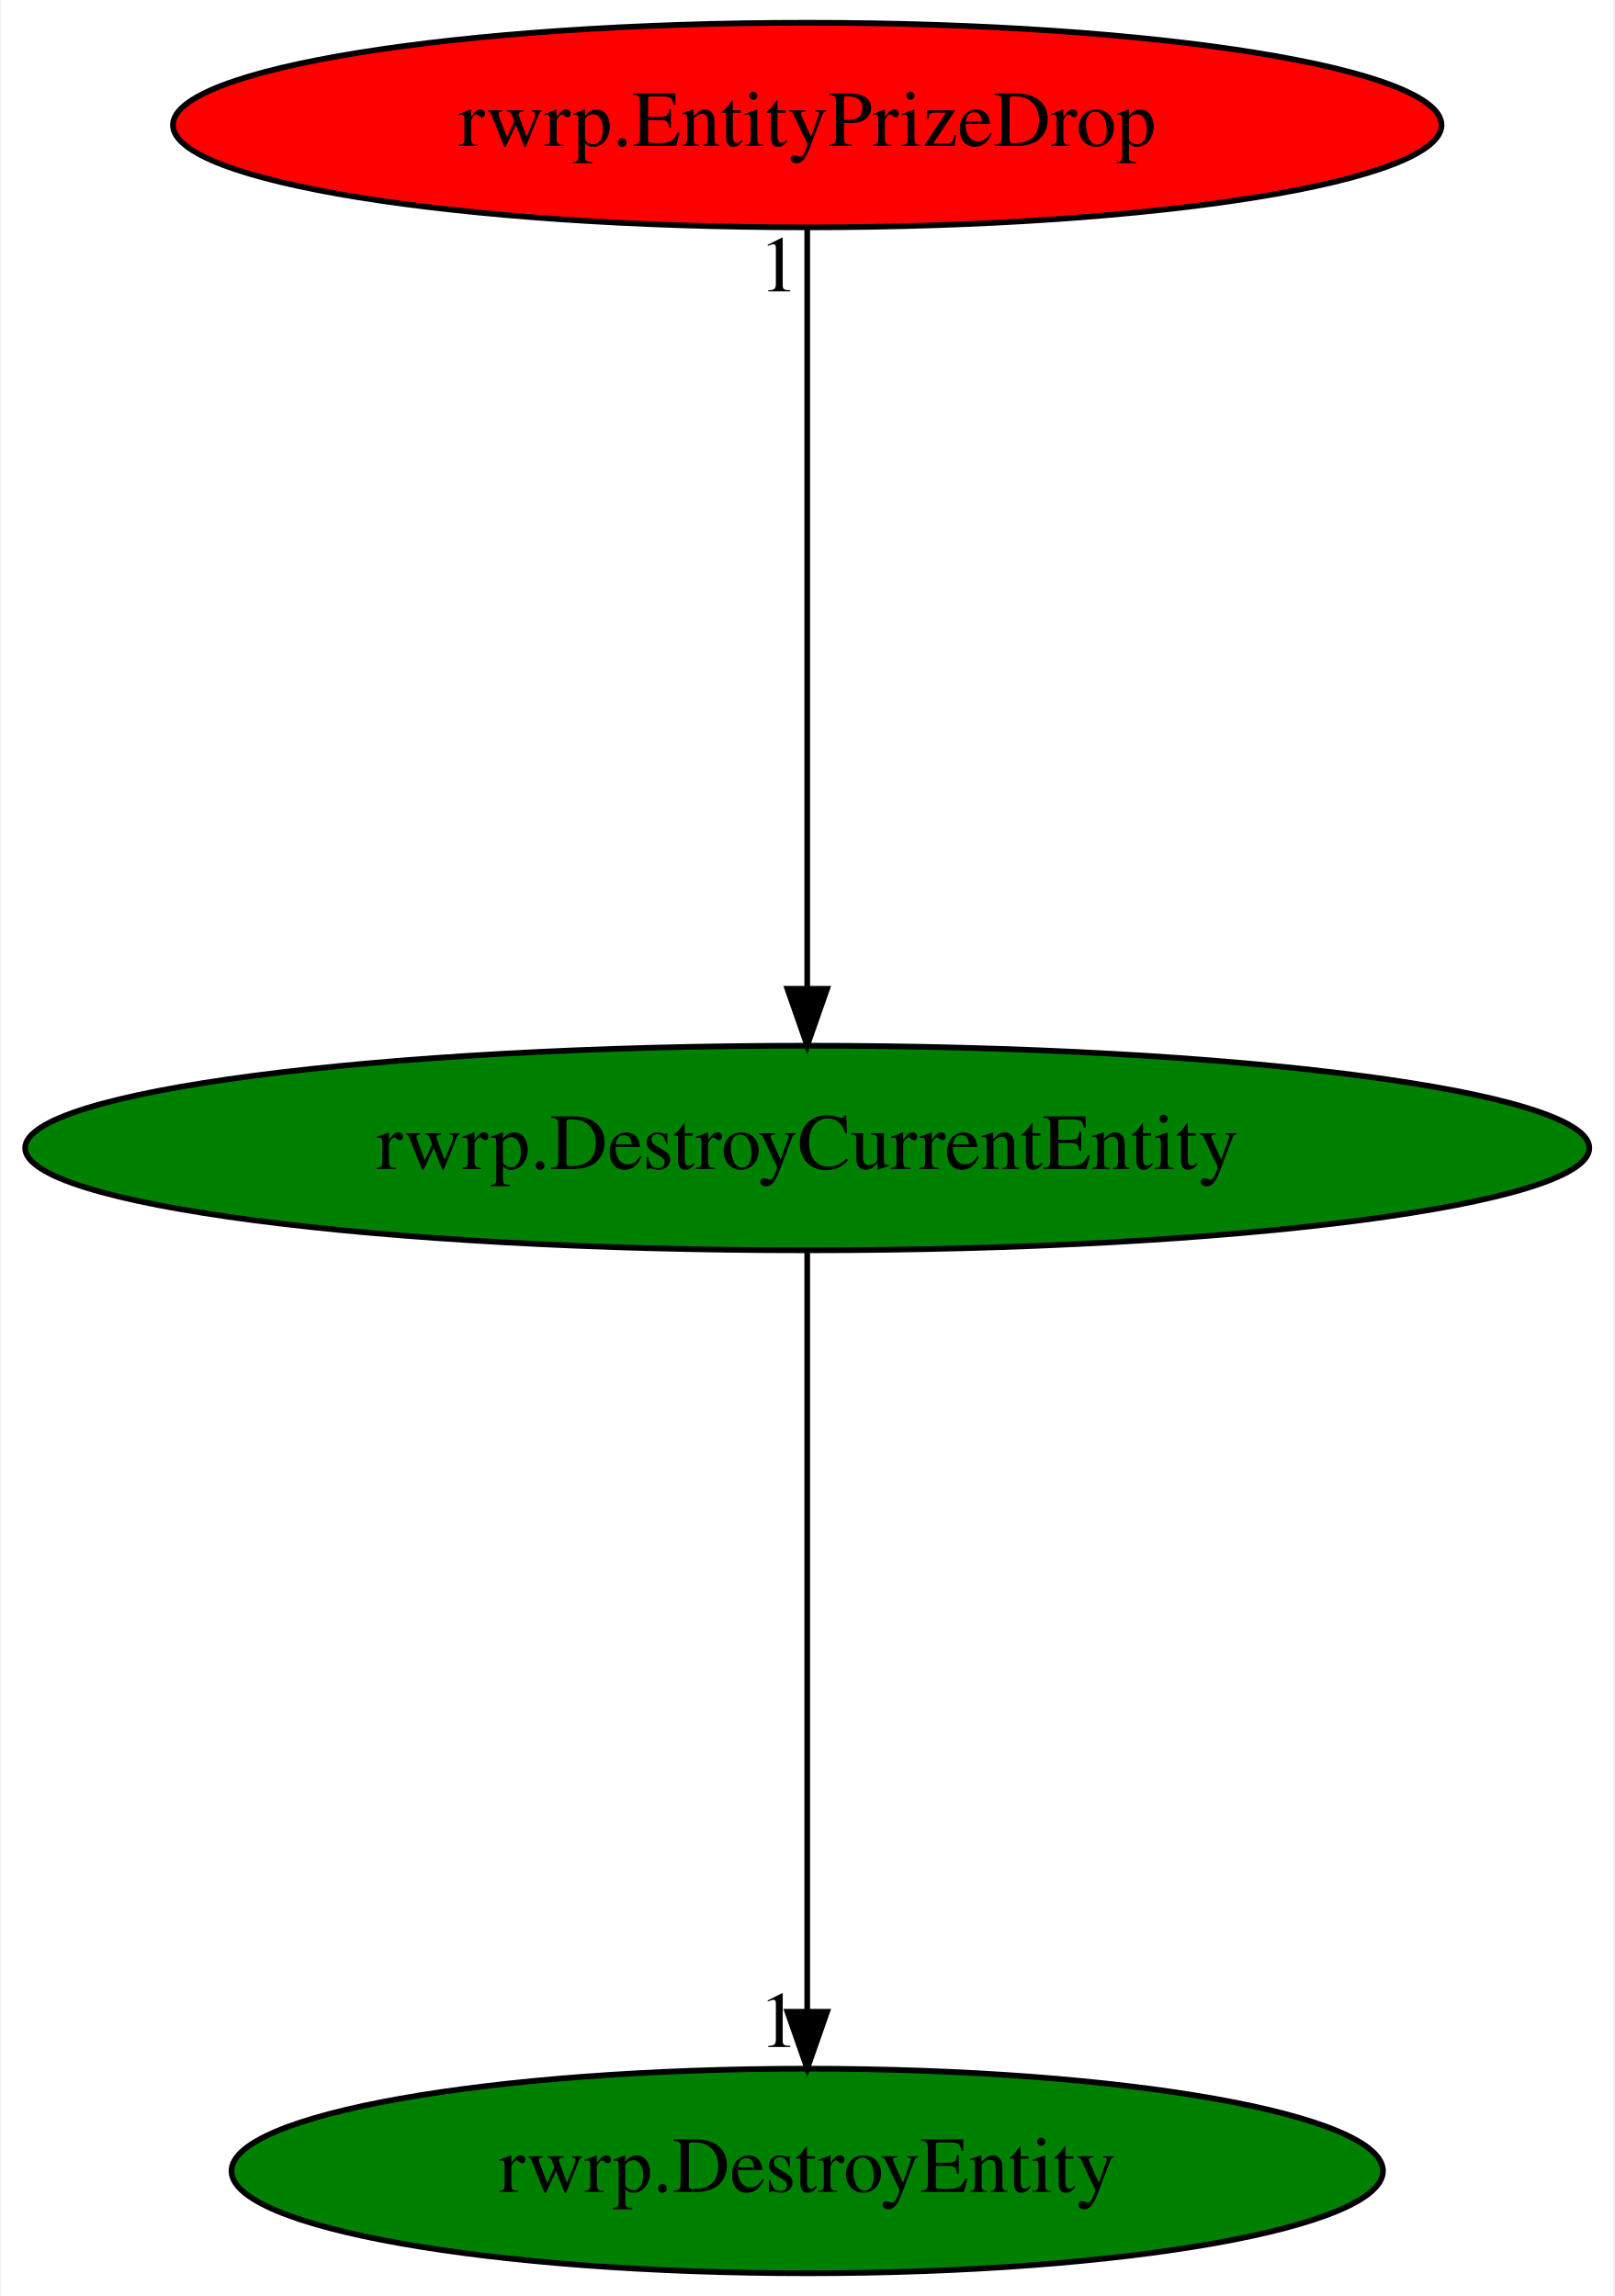
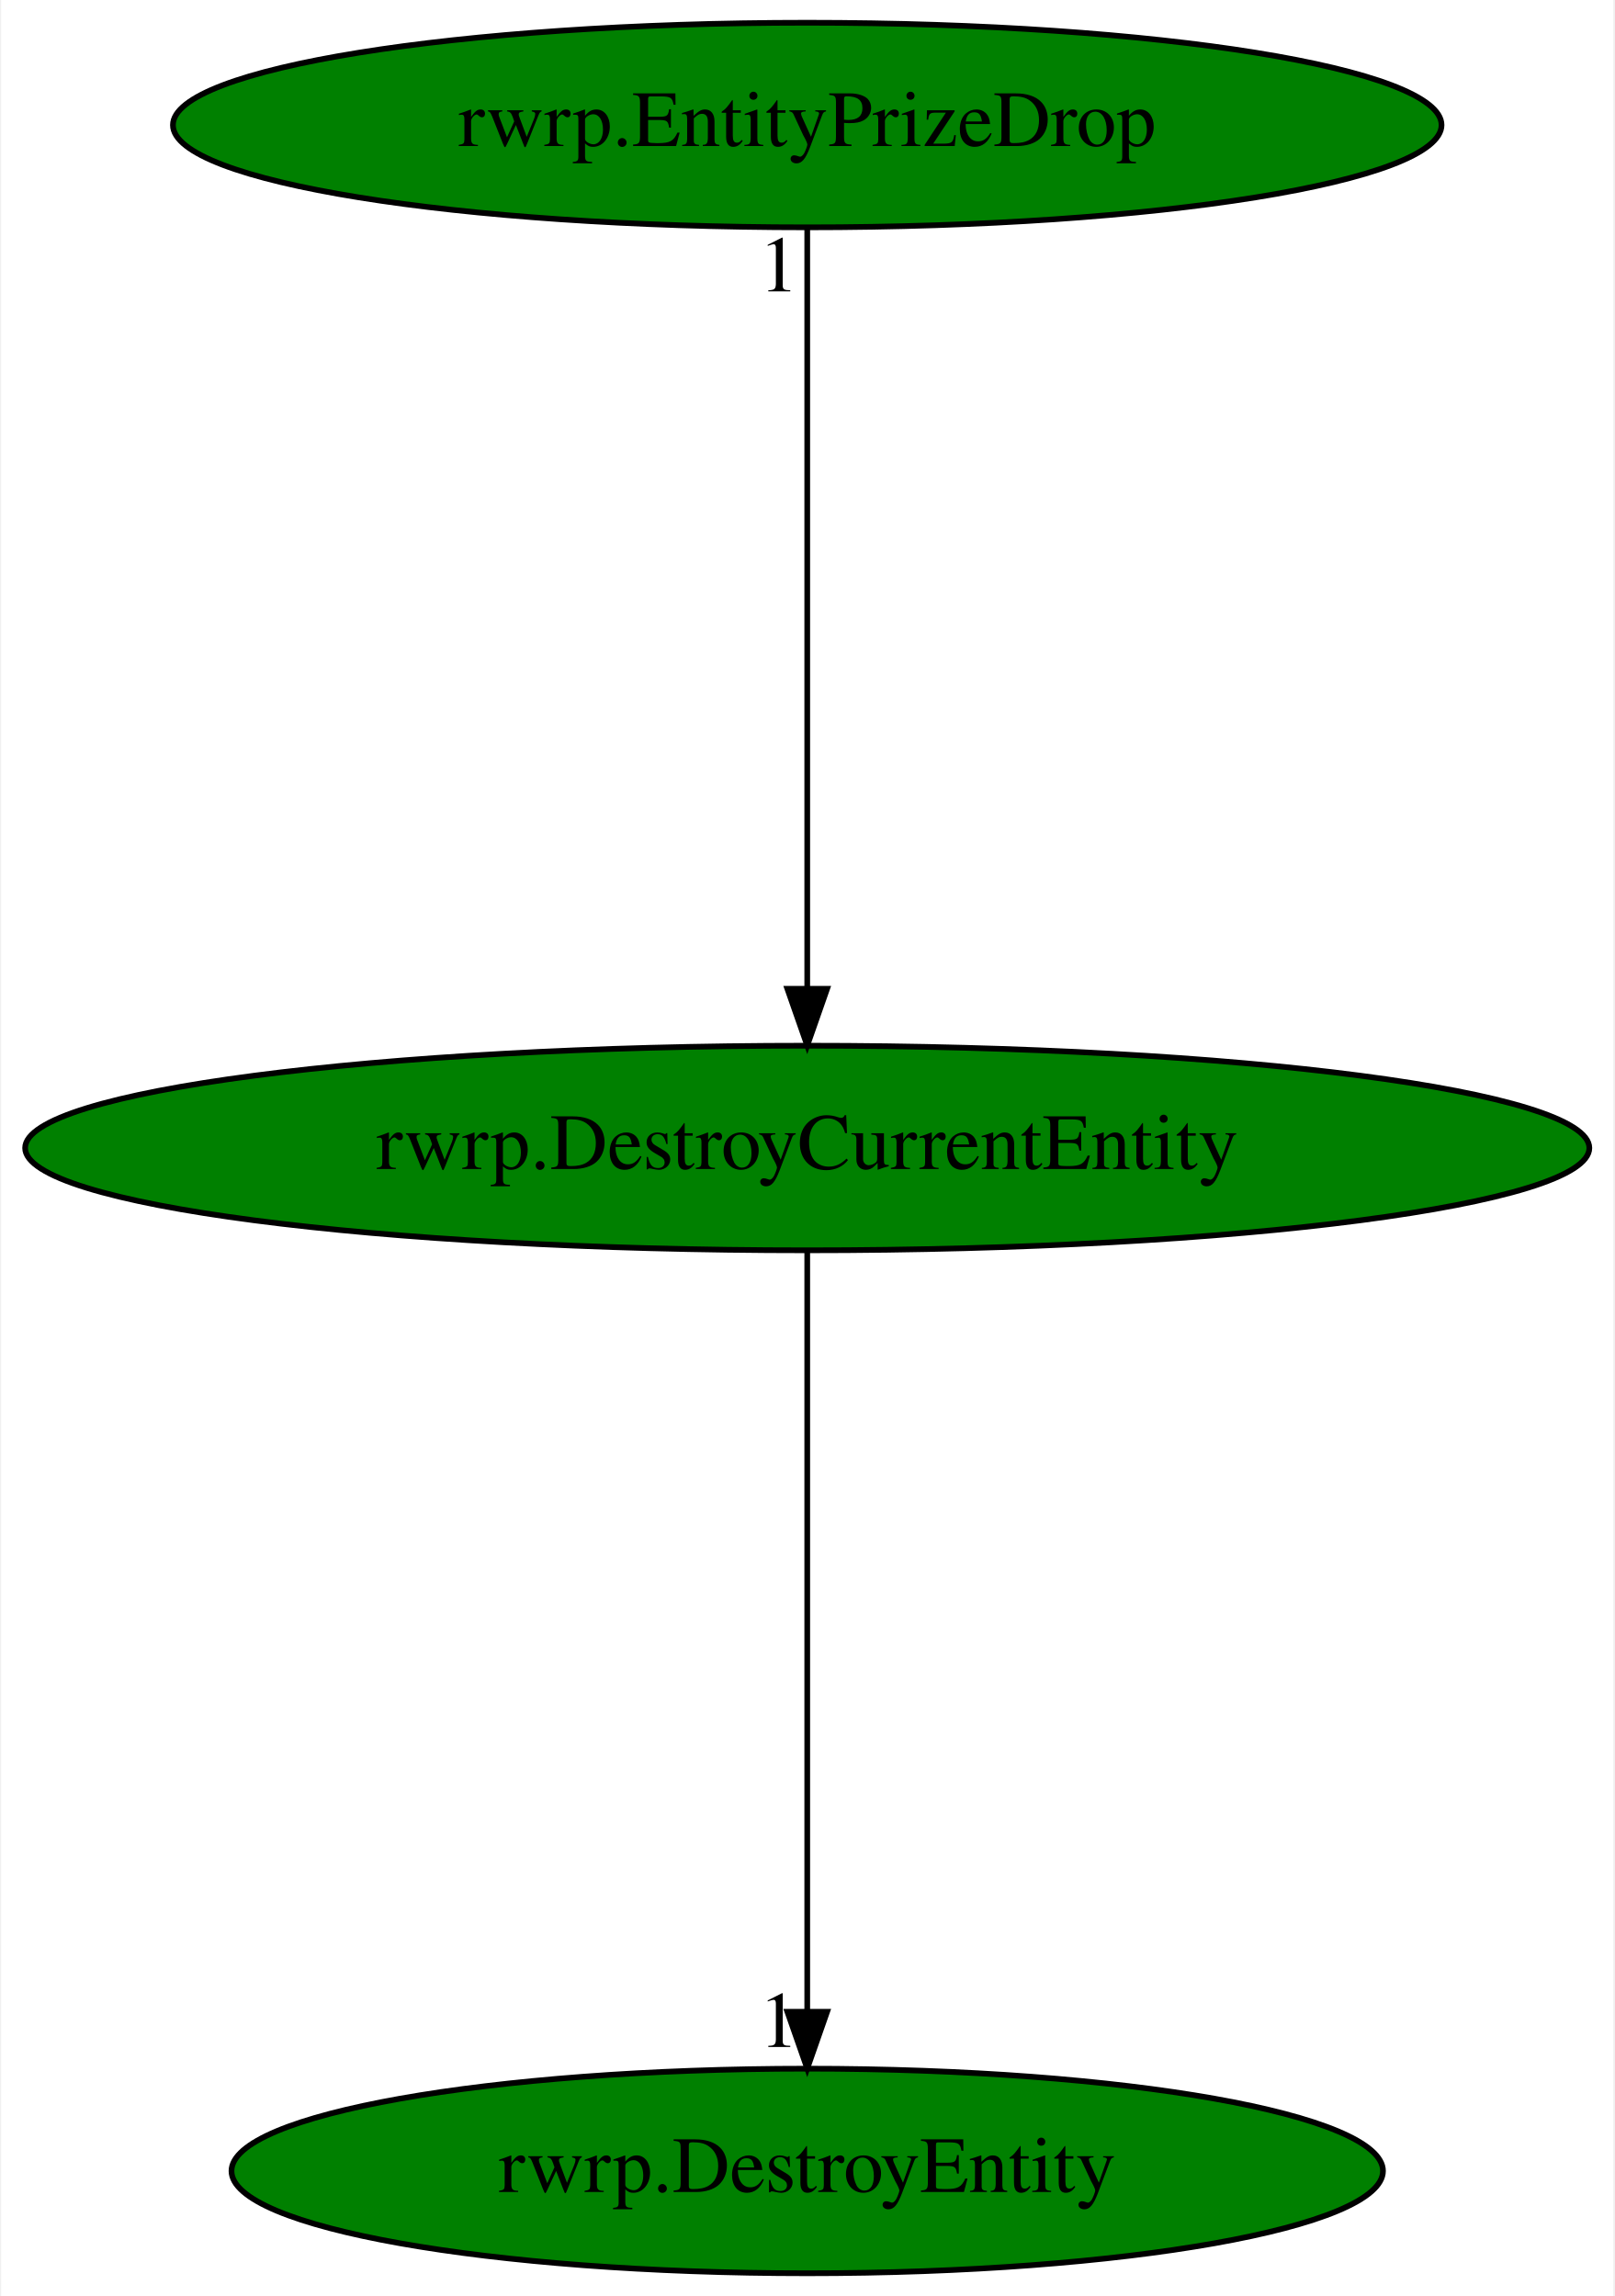
<svg xmlns="http://www.w3.org/2000/svg" xmlns:xlink="http://www.w3.org/1999/xlink" width="284pt" height="404pt" viewBox="0.00 0.00 283.58 404.00">
  <g id="graph0" class="graph" transform="scale(1 1) rotate(0) translate(4 400)">
    <polygon fill="white" stroke="transparent" points="-4,4 -4,-400 279.58,-400 279.58,4 -4,4" />
    <g id="node1" class="node">
      <ellipse fill="green" stroke="black" cx="137.79" cy="-198" rx="137.58" ry="18" />
      <text text-anchor="middle" x="137.79" y="-194.3" font-family="Times,serif" font-size="14.00">rwrp.DestroyCurrentEntity</text>
    </g>
    <g id="node2" class="node">
      <g id="a_node2">
        <a xlink:href="rwrp.DestroyEntity.svg" xlink:title="rwrp.DestroyEntity">
          <ellipse fill="green" stroke="black" cx="137.79" cy="-18" rx="101.28" ry="18" />
          <text text-anchor="middle" x="137.79" y="-14.3" font-family="Times,serif" font-size="14.00">rwrp.DestroyEntity</text>
        </a>
      </g>
    </g>
    <g id="edge1" class="edge">
      <path fill="none" stroke="black" d="M137.79,-179.93C137.79,-148.97 137.79,-83.3 137.79,-46.13" />
      <polygon fill="black" stroke="black" points="141.29,-46.02 137.79,-36.02 134.29,-46.02 141.29,-46.02" />
      <text text-anchor="middle" x="132.79" y="-39.82" font-family="Times,serif" font-size="14.00">1</text>
    </g>
    <g id="node3" class="node">
      <g id="a_node3">
        <a xlink:href="rwrp.EntityPrizeDrop.svg" xlink:title="rwrp.EntityPrizeDrop">
-           <ellipse fill="red" stroke="black" cx="137.79" cy="-378" rx="111.58" ry="18" />
+           <ellipse fill="green" stroke="black" cx="137.79" cy="-378" rx="111.58" ry="18" />
          <text text-anchor="middle" x="137.79" y="-374.3" font-family="Times,serif" font-size="14.00">rwrp.EntityPrizeDrop</text>
        </a>
      </g>
    </g>
    <g id="edge2" class="edge">
      <path fill="none" stroke="black" d="M137.79,-359.93C137.79,-328.97 137.79,-263.3 137.79,-226.13" />
      <polygon fill="black" stroke="black" points="141.29,-226.02 137.79,-216.02 134.29,-226.02 141.29,-226.02" />
      <text text-anchor="middle" x="132.79" y="-348.73" font-family="Times,serif" font-size="14.00">1</text>
    </g>
  </g>
</svg>
